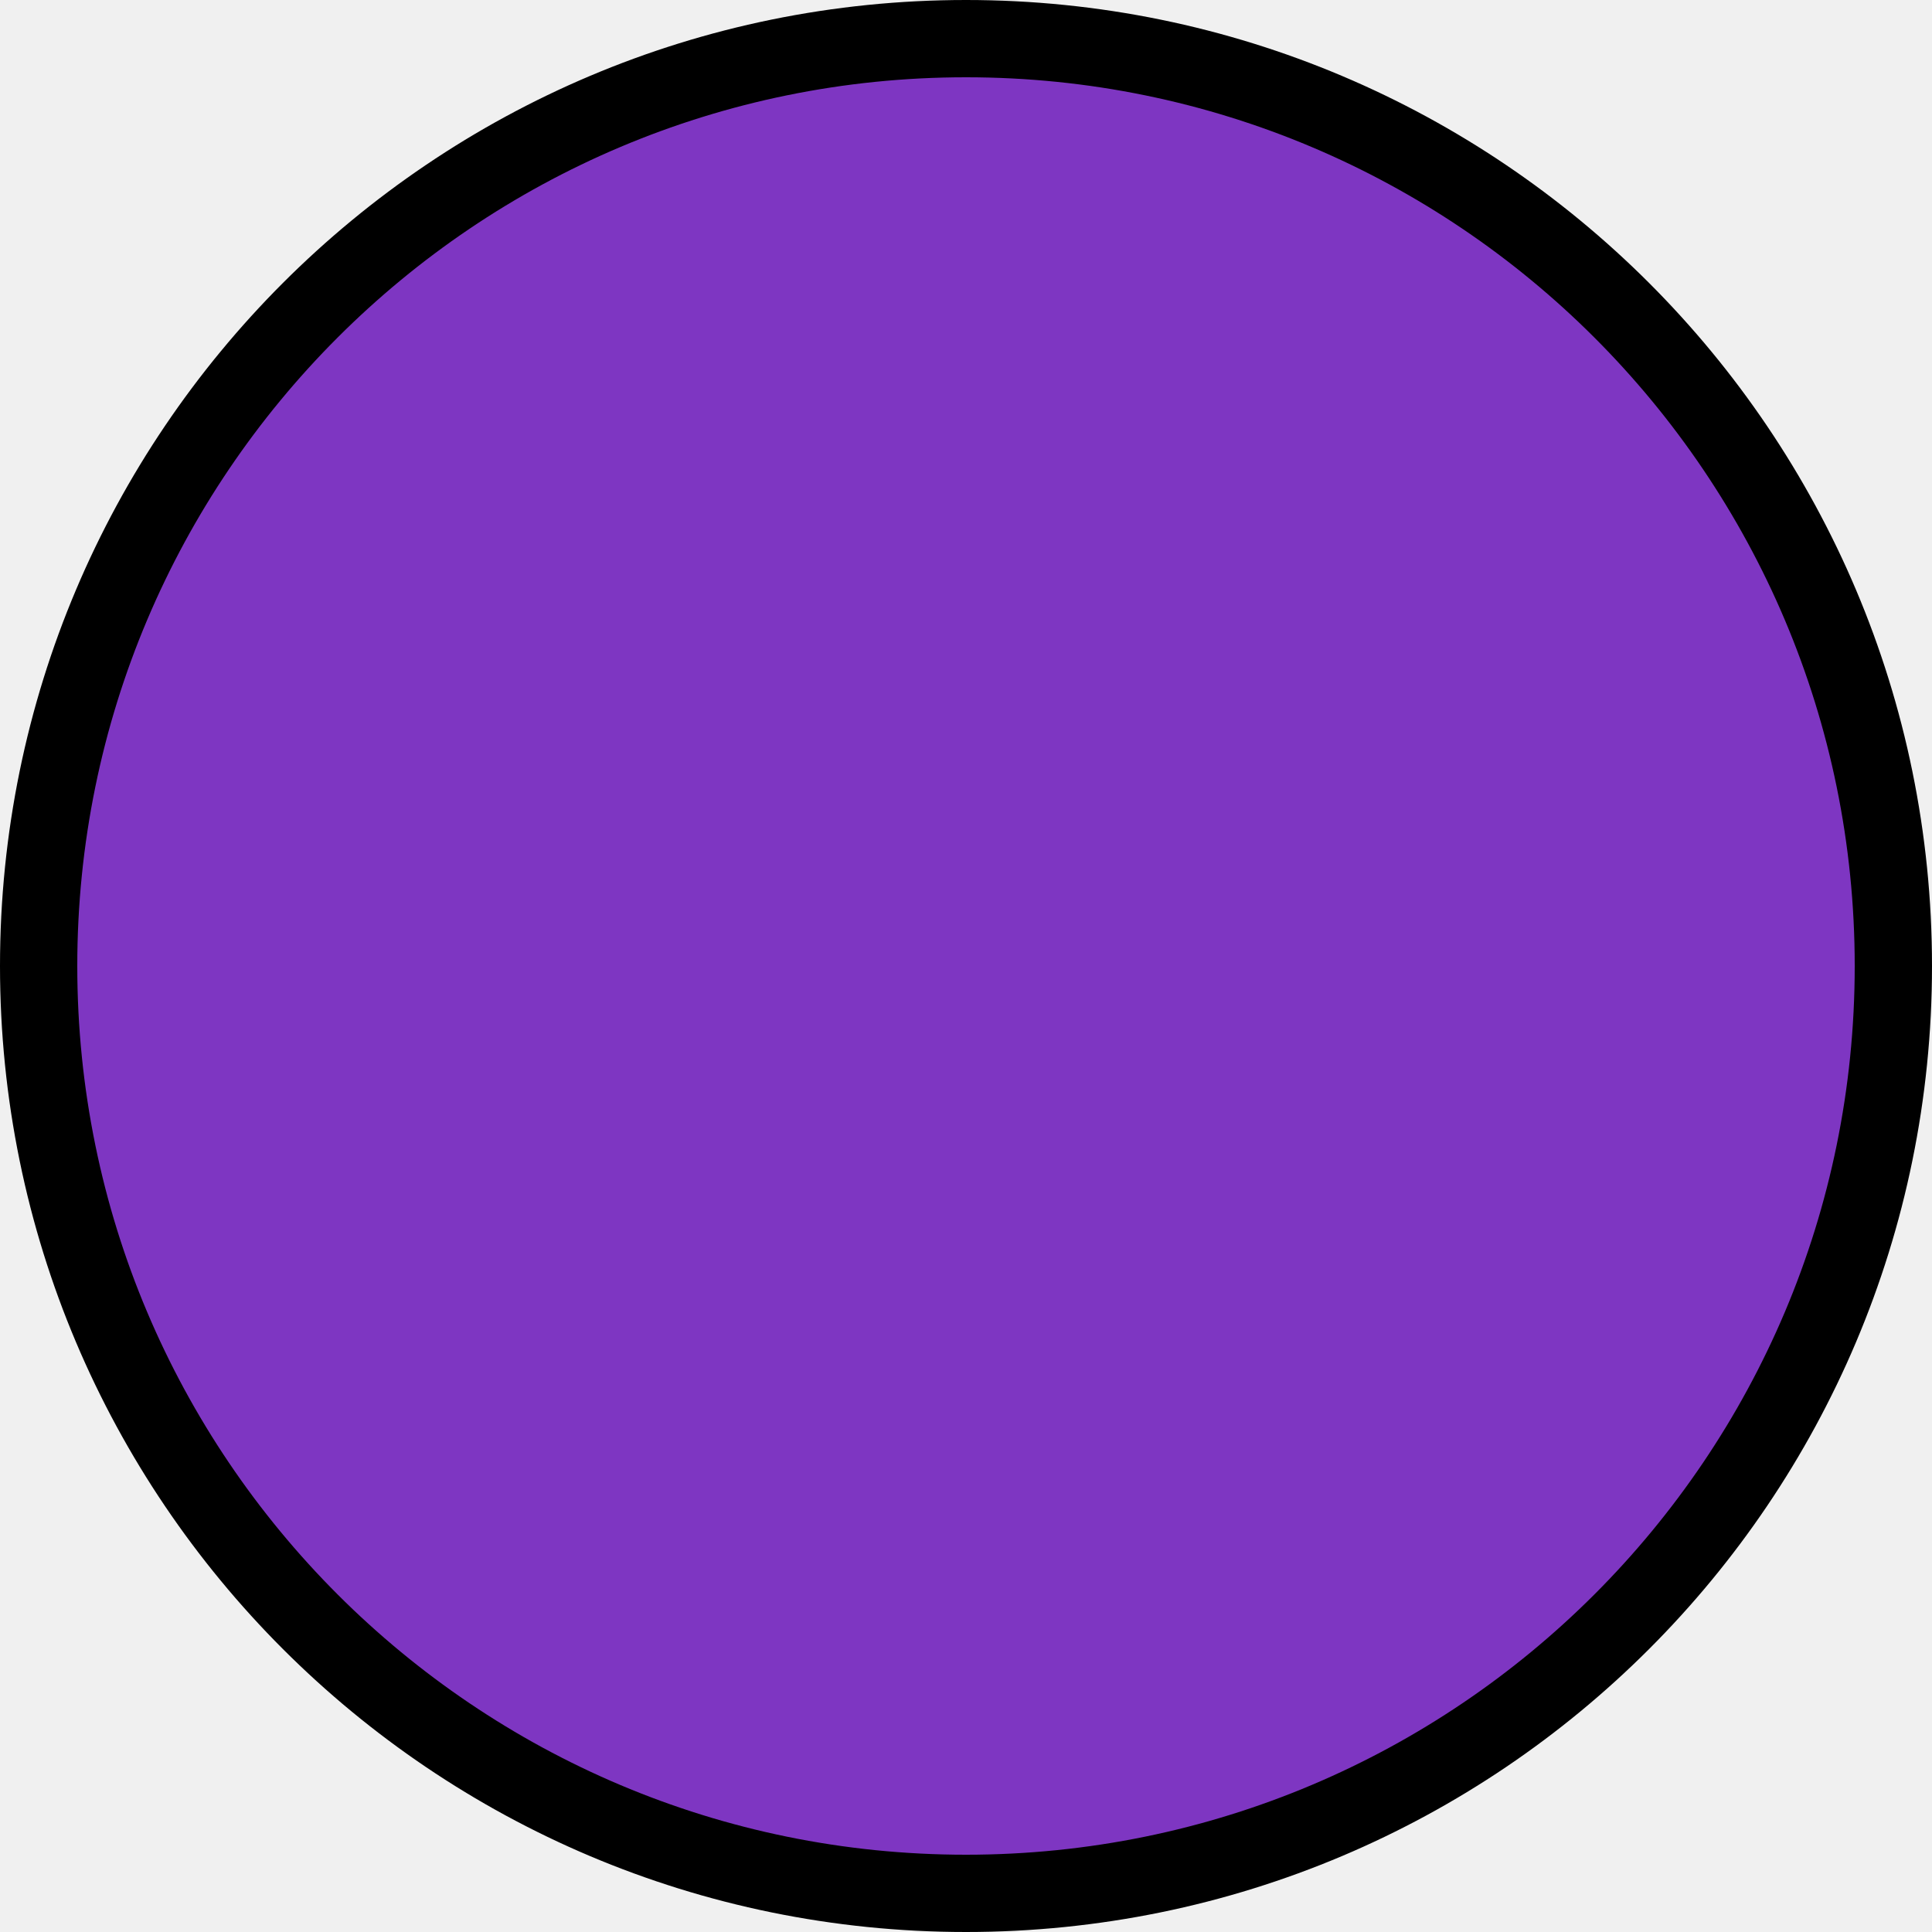
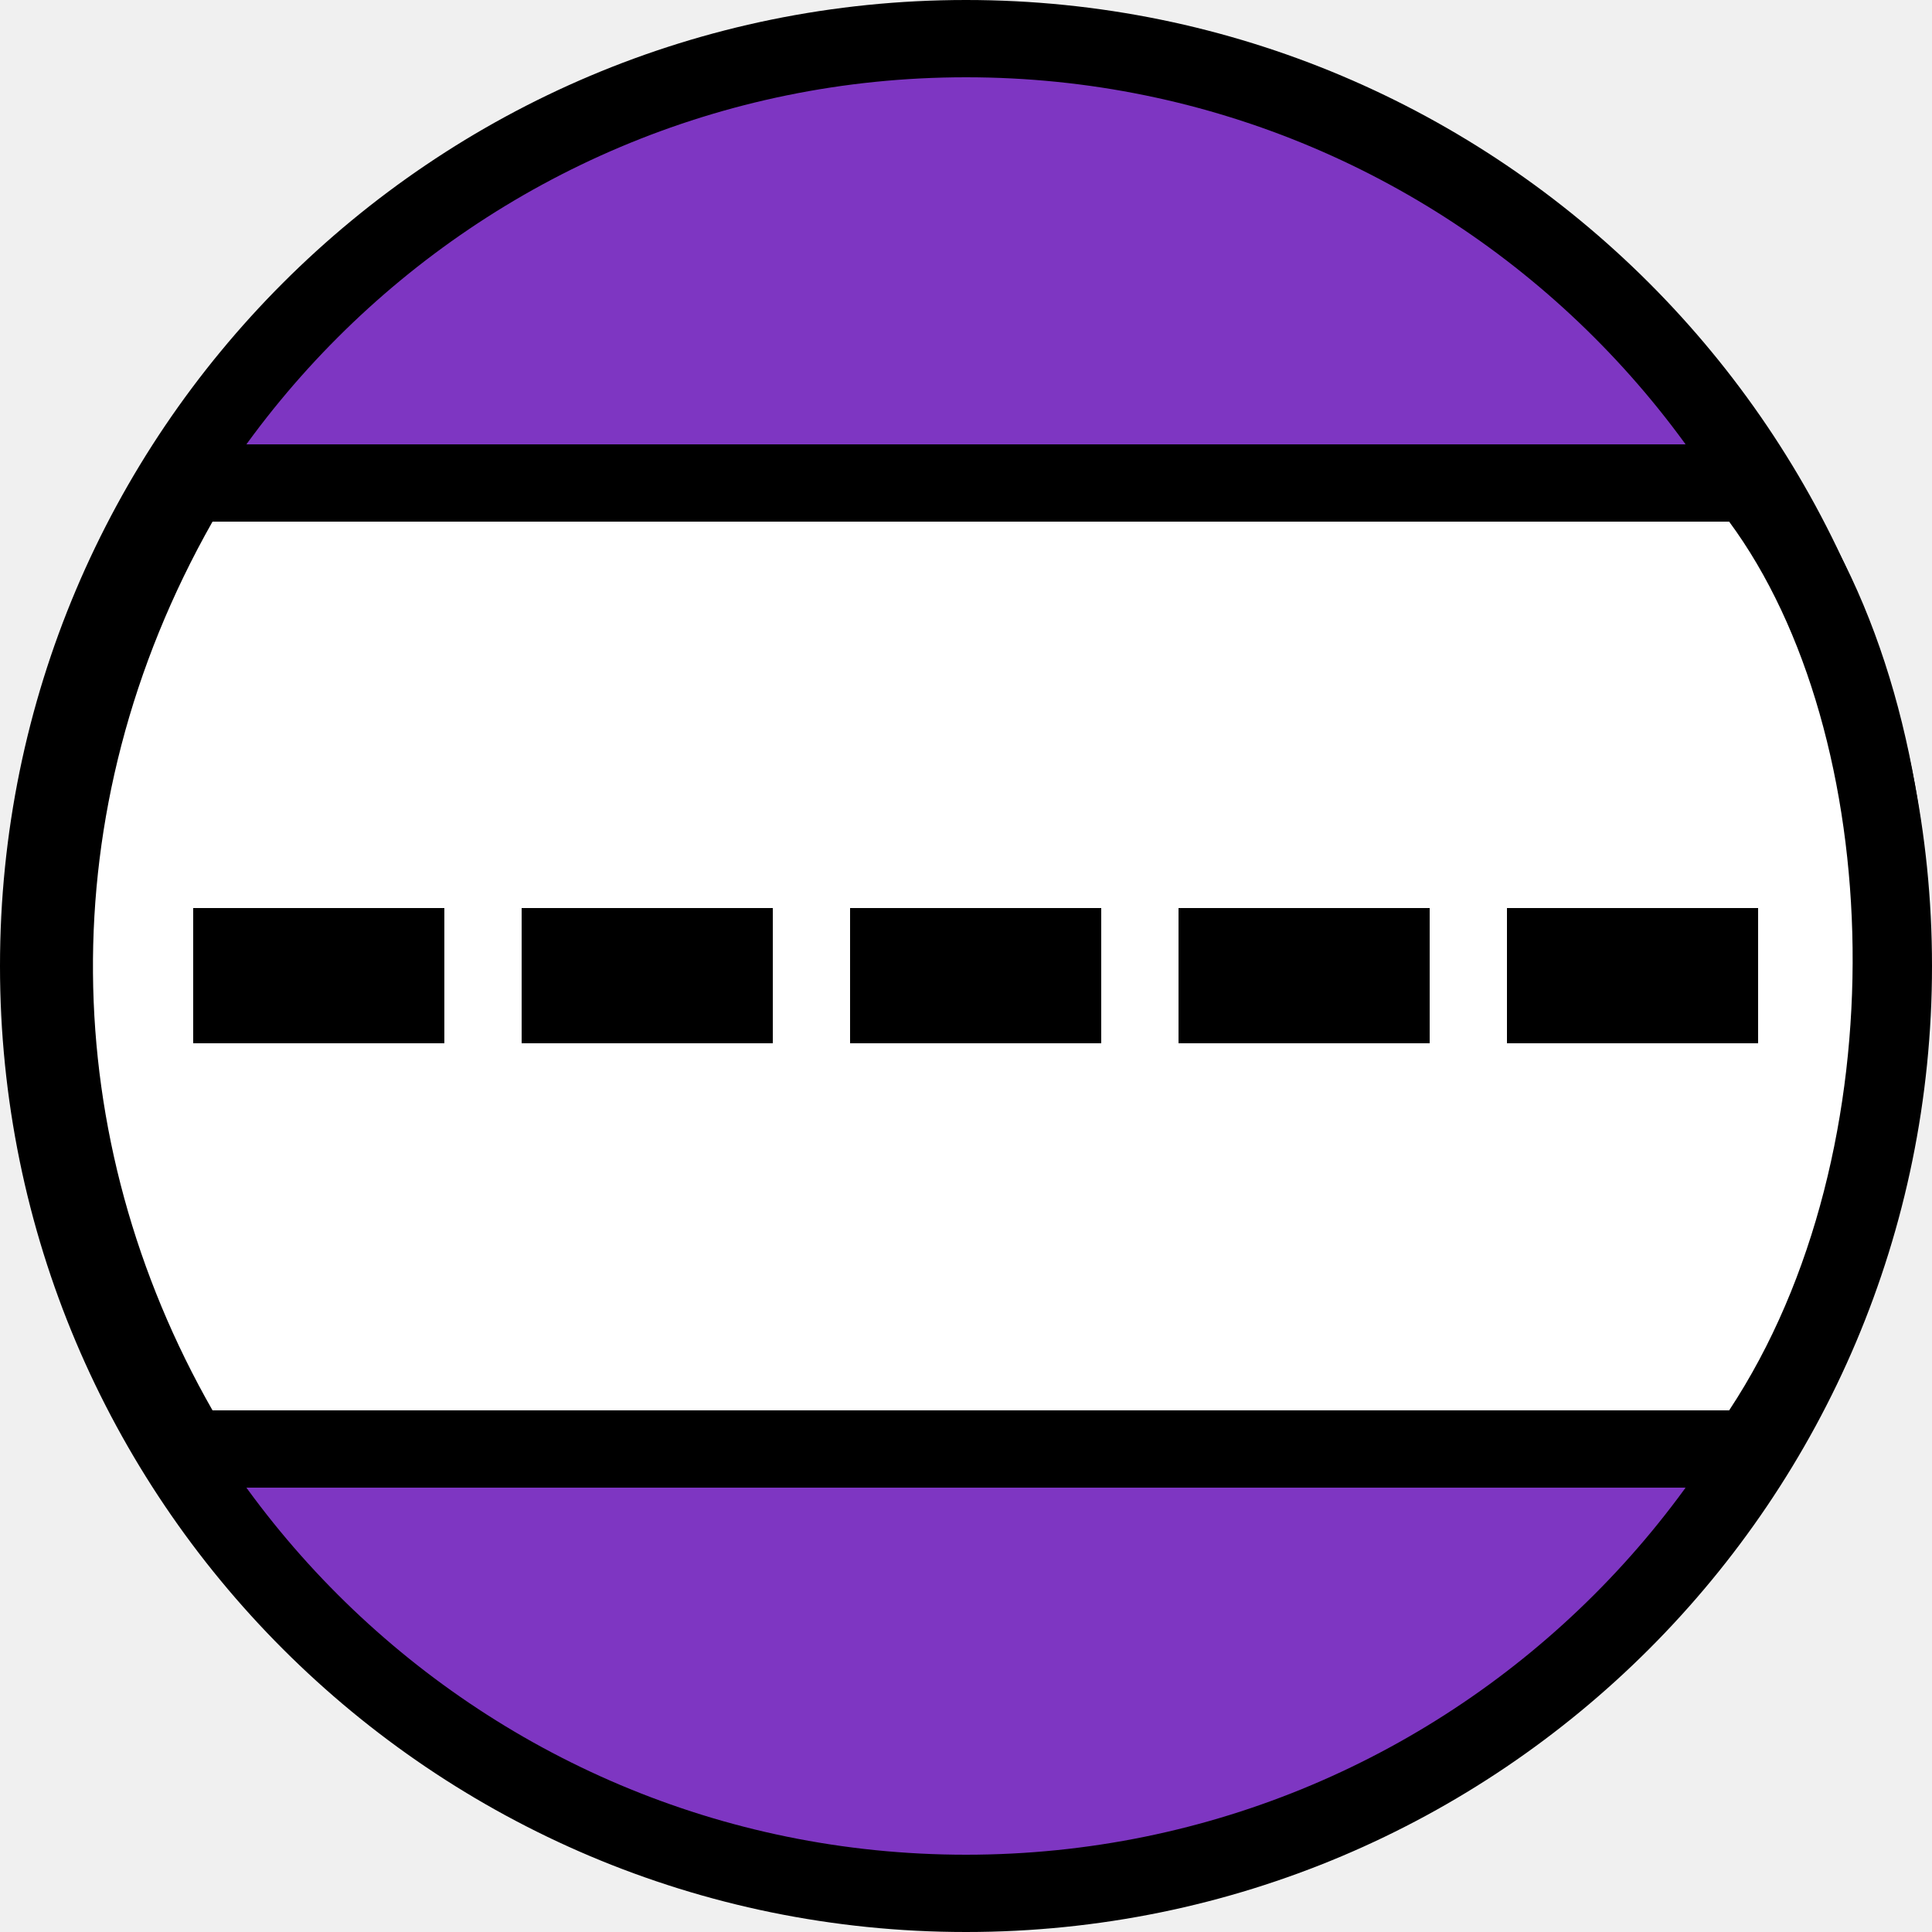
- <svg xmlns="http://www.w3.org/2000/svg" width="70" height="70" viewBox="0 0 100 100" fill="none">
-   <circle cx="50" cy="50" r="48" fill="#7E36C2" stroke="black" stroke-width="4" />
+ <svg xmlns="http://www.w3.org/2000/svg" width="20" height="20" viewBox="0 0 100 100" fill="none">
+   <path id="Ellipse 1" d="M98 50C98 76.51 76.51 98 50 98C23.49 98 2 76.51 2 50C2 23.49 23.49 2 50 2C76.51 2 98 23.49 98 50Z" fill="#7E36C2" stroke="black" stroke-width="4" />
+   <path id="Vector 2" d="M11 25H9.835L9.26 26.014C0.403 41.644 0.923 59.396 9.264 73.992L9.839 75H11H89.5H90.576L91.169 74.102C95.896 66.944 97.991 57.777 97.889 49.039C97.786 40.319 95.49 31.745 91.109 25.812L90.509 25H89.5H11Z" fill="white" stroke="black" stroke-width="4" />
+   <rect id="Rectangle 1" x="10" y="47" width="13" height="7" fill="black" />
+   <rect id="Rectangle 5" x="78" y="47" width="13" height="7" fill="black" />
+   <rect id="Rectangle 4" x="61" y="47" width="13" height="7" fill="black" />
+   <rect id="Rectangle 3" x="44" y="47" width="13" height="7" fill="black" />
+   <rect id="Rectangle 2" x="27" y="47" width="13" height="7" fill="black" />
</svg>
